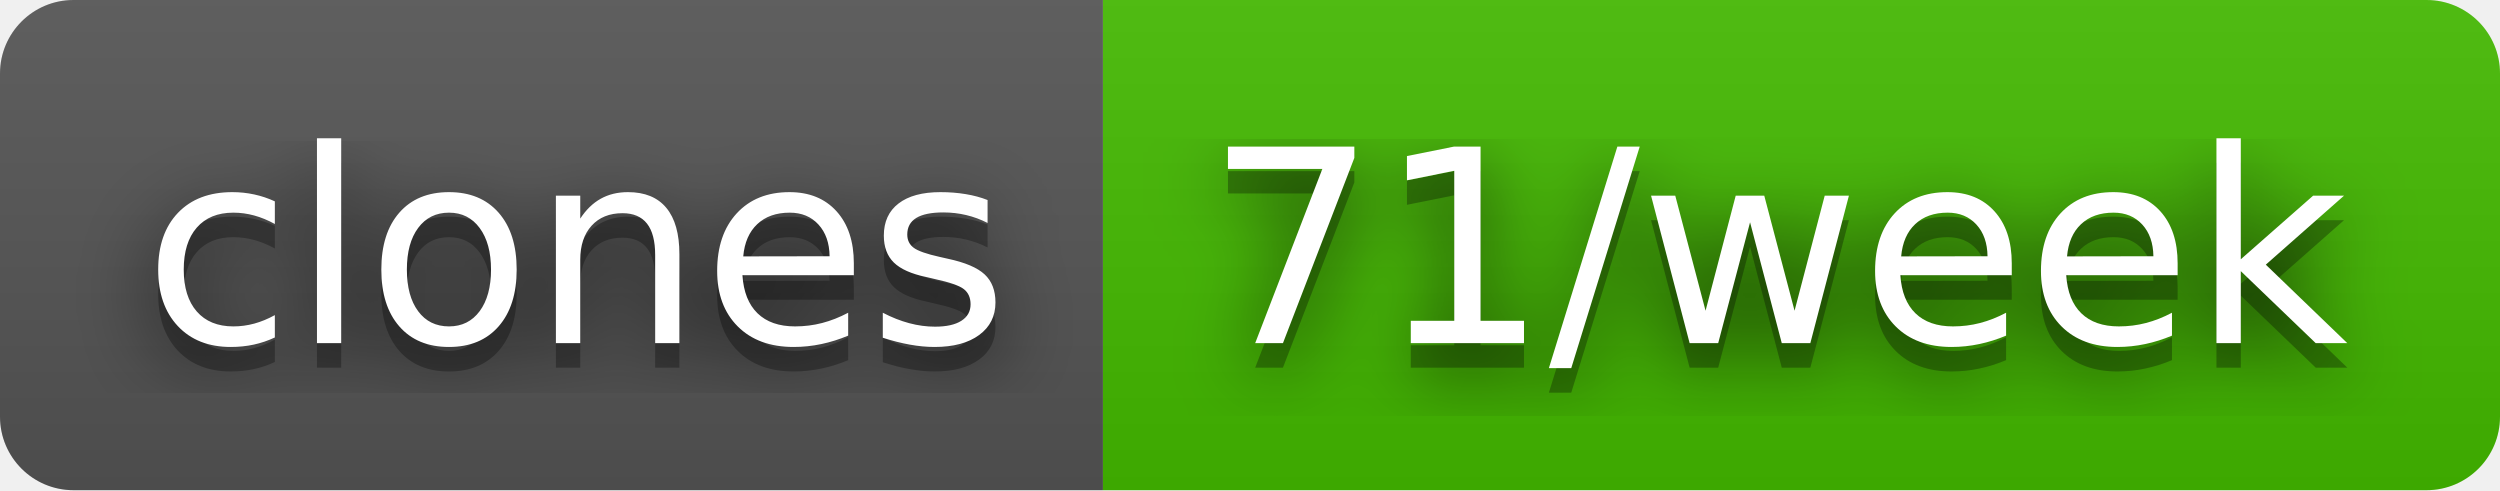
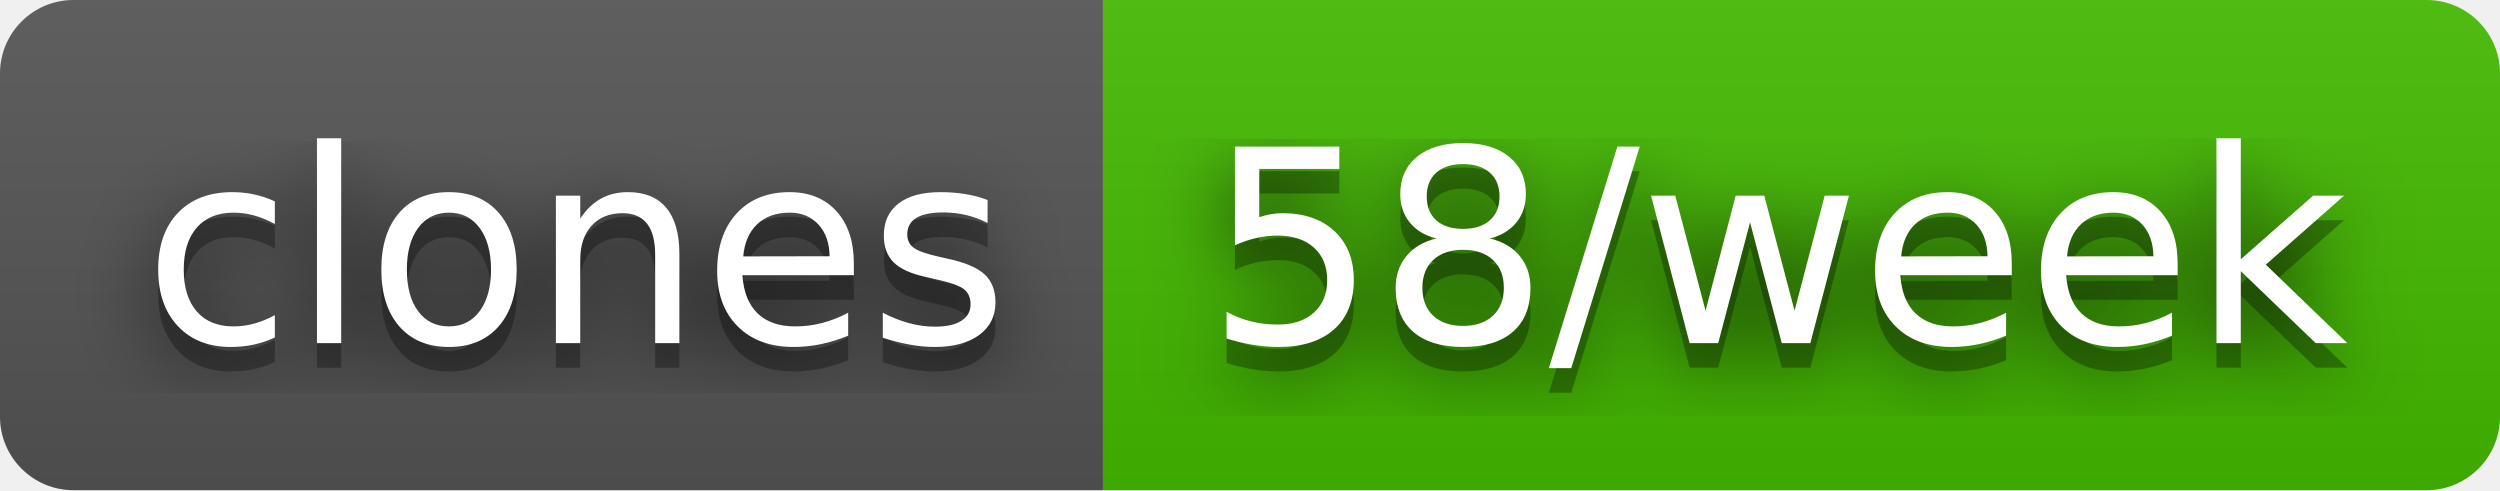
- <svg xmlns="http://www.w3.org/2000/svg" width="102" height="20" role="img" aria-label="clones: 71/week">
+ <svg xmlns="http://www.w3.org/2000/svg" width="102" height="20" role="img" aria-label="clones: 58/week">
  <filter id="blur">
    <feGaussianBlur stdDeviation="16" />
  </filter>
  <linearGradient id="s" x2="0" y2="100%">
    <stop offset="0" stop-color="#bbb" stop-opacity=".1" />
    <stop offset="1" stop-opacity=".1" />
  </linearGradient>
  <clipPath id="r">
    <rect width="102" height="20" rx="3" />
  </clipPath>
  <g clip-path="url(#r)">
    <rect width="45" height="20" fill="#555" />
    <rect x="45" width="57" height="20" fill="#4b0" />
    <rect width="102" height="20" fill="url(#s)" />
  </g>
  <g fill="#fff" text-anchor="middle" font-family="Verdana,Geneva,DejaVu Sans,sans-serif" text-rendering="geometricPrecision" font-size="110">
    <g transform="scale(.1)">
      <g aria-hidden="true" fill="#010101">
        <text x="235" y="150" fill-opacity=".8" filter="url(#blur)" textLength="350">clones</text>
        <text x="235" y="150" fill-opacity=".3" textLength="350">clones</text>
      </g>
      <text x="235" y="140" textLength="350">clones</text>
    </g>
    <g transform="scale(.1)">
      <g aria-hidden="true" fill="#010101">
-         <text x="725" y="150" fill-opacity=".8" filter="url(#blur)" textLength="470">71/week</text>
-         <text x="725" y="150" fill-opacity=".3" textLength="470">71/week</text>
+         <text x="725" y="150" fill-opacity=".8" filter="url(#blur)" textLength="470">58/week</text>
+         <text x="725" y="150" fill-opacity=".3" textLength="470">58/week</text>
      </g>
-       <text x="725" y="140" textLength="470">71/week</text>
+       <text x="725" y="140" textLength="470">58/week</text>
    </g>
  </g>
</svg>
